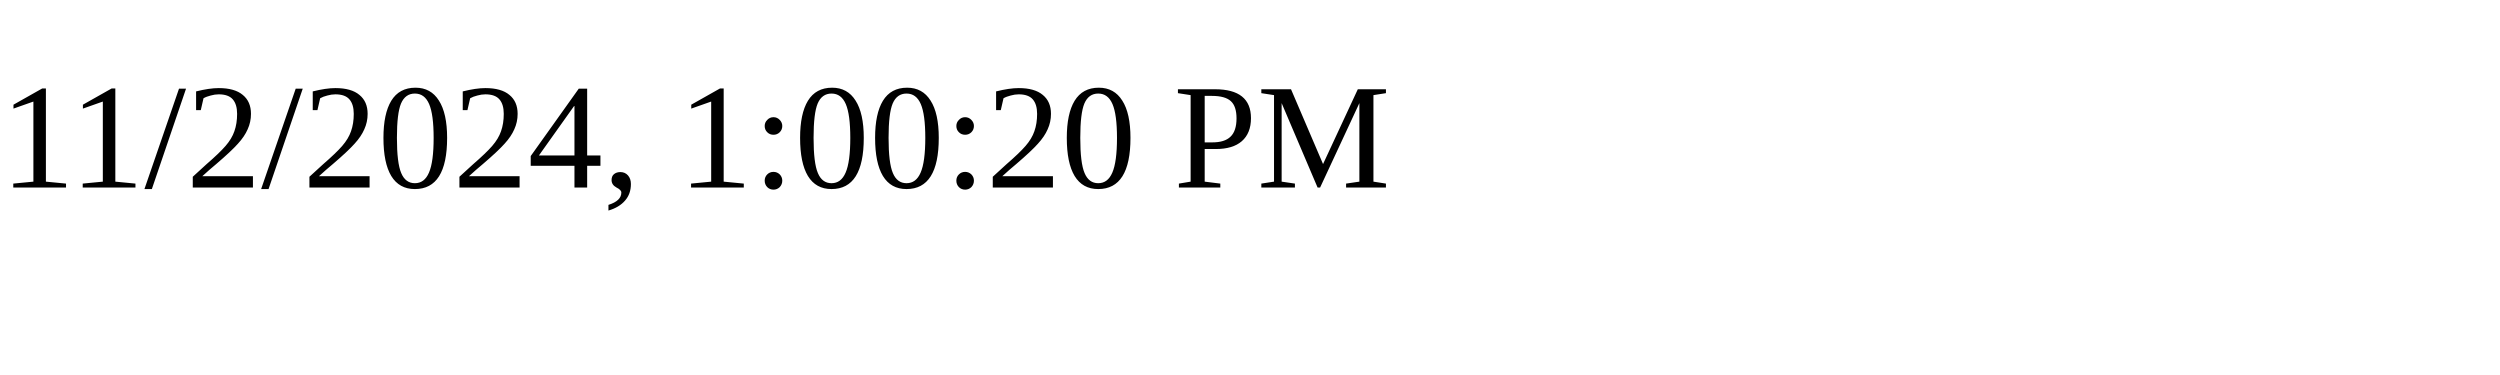
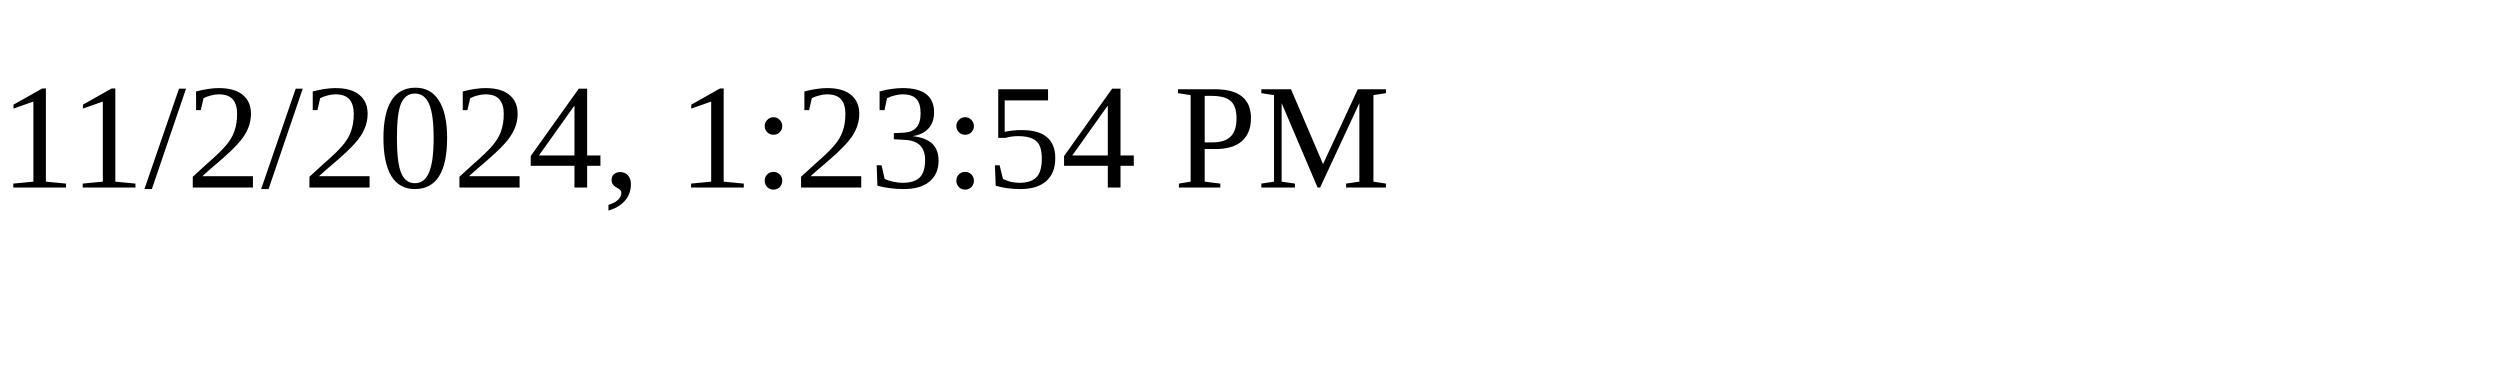
<svg xmlns="http://www.w3.org/2000/svg" height="30" width="200">
-   <text x="0" y="15">11/2/2024, 1:00:20 PM</text>
+   <text x="0" y="15">11/2/2024, 1:23:54 PM</text>
</svg>
